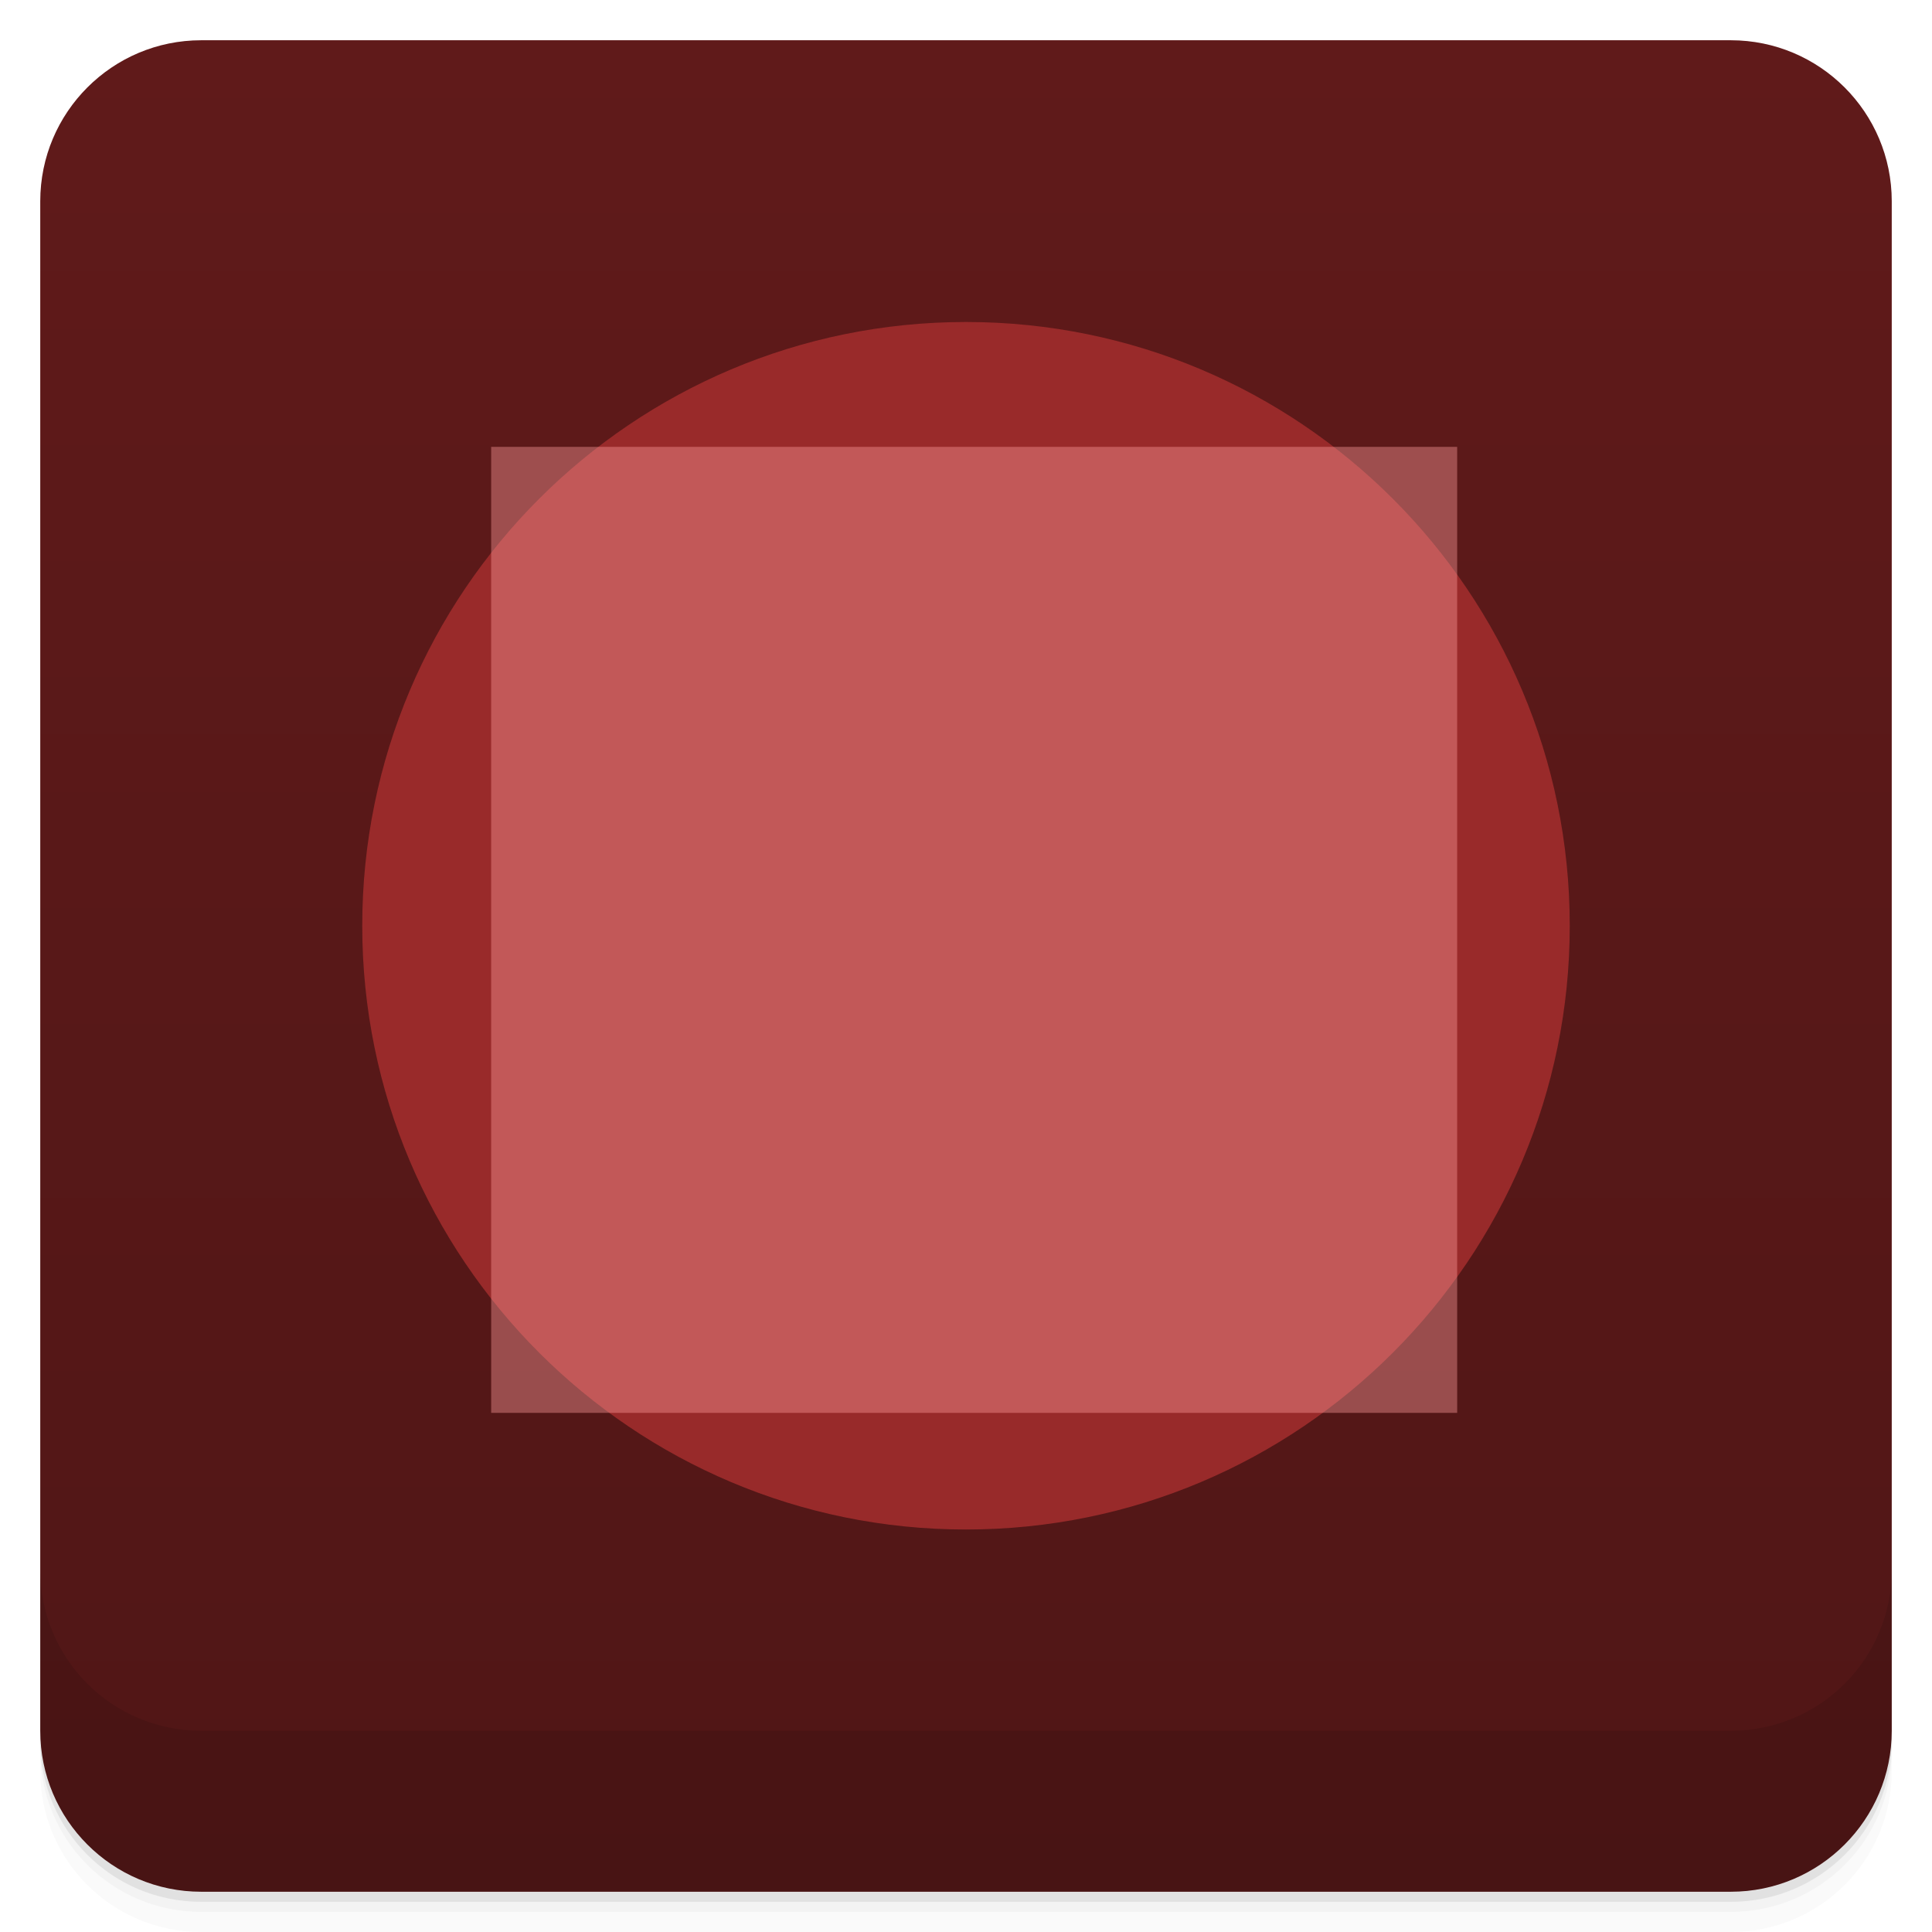
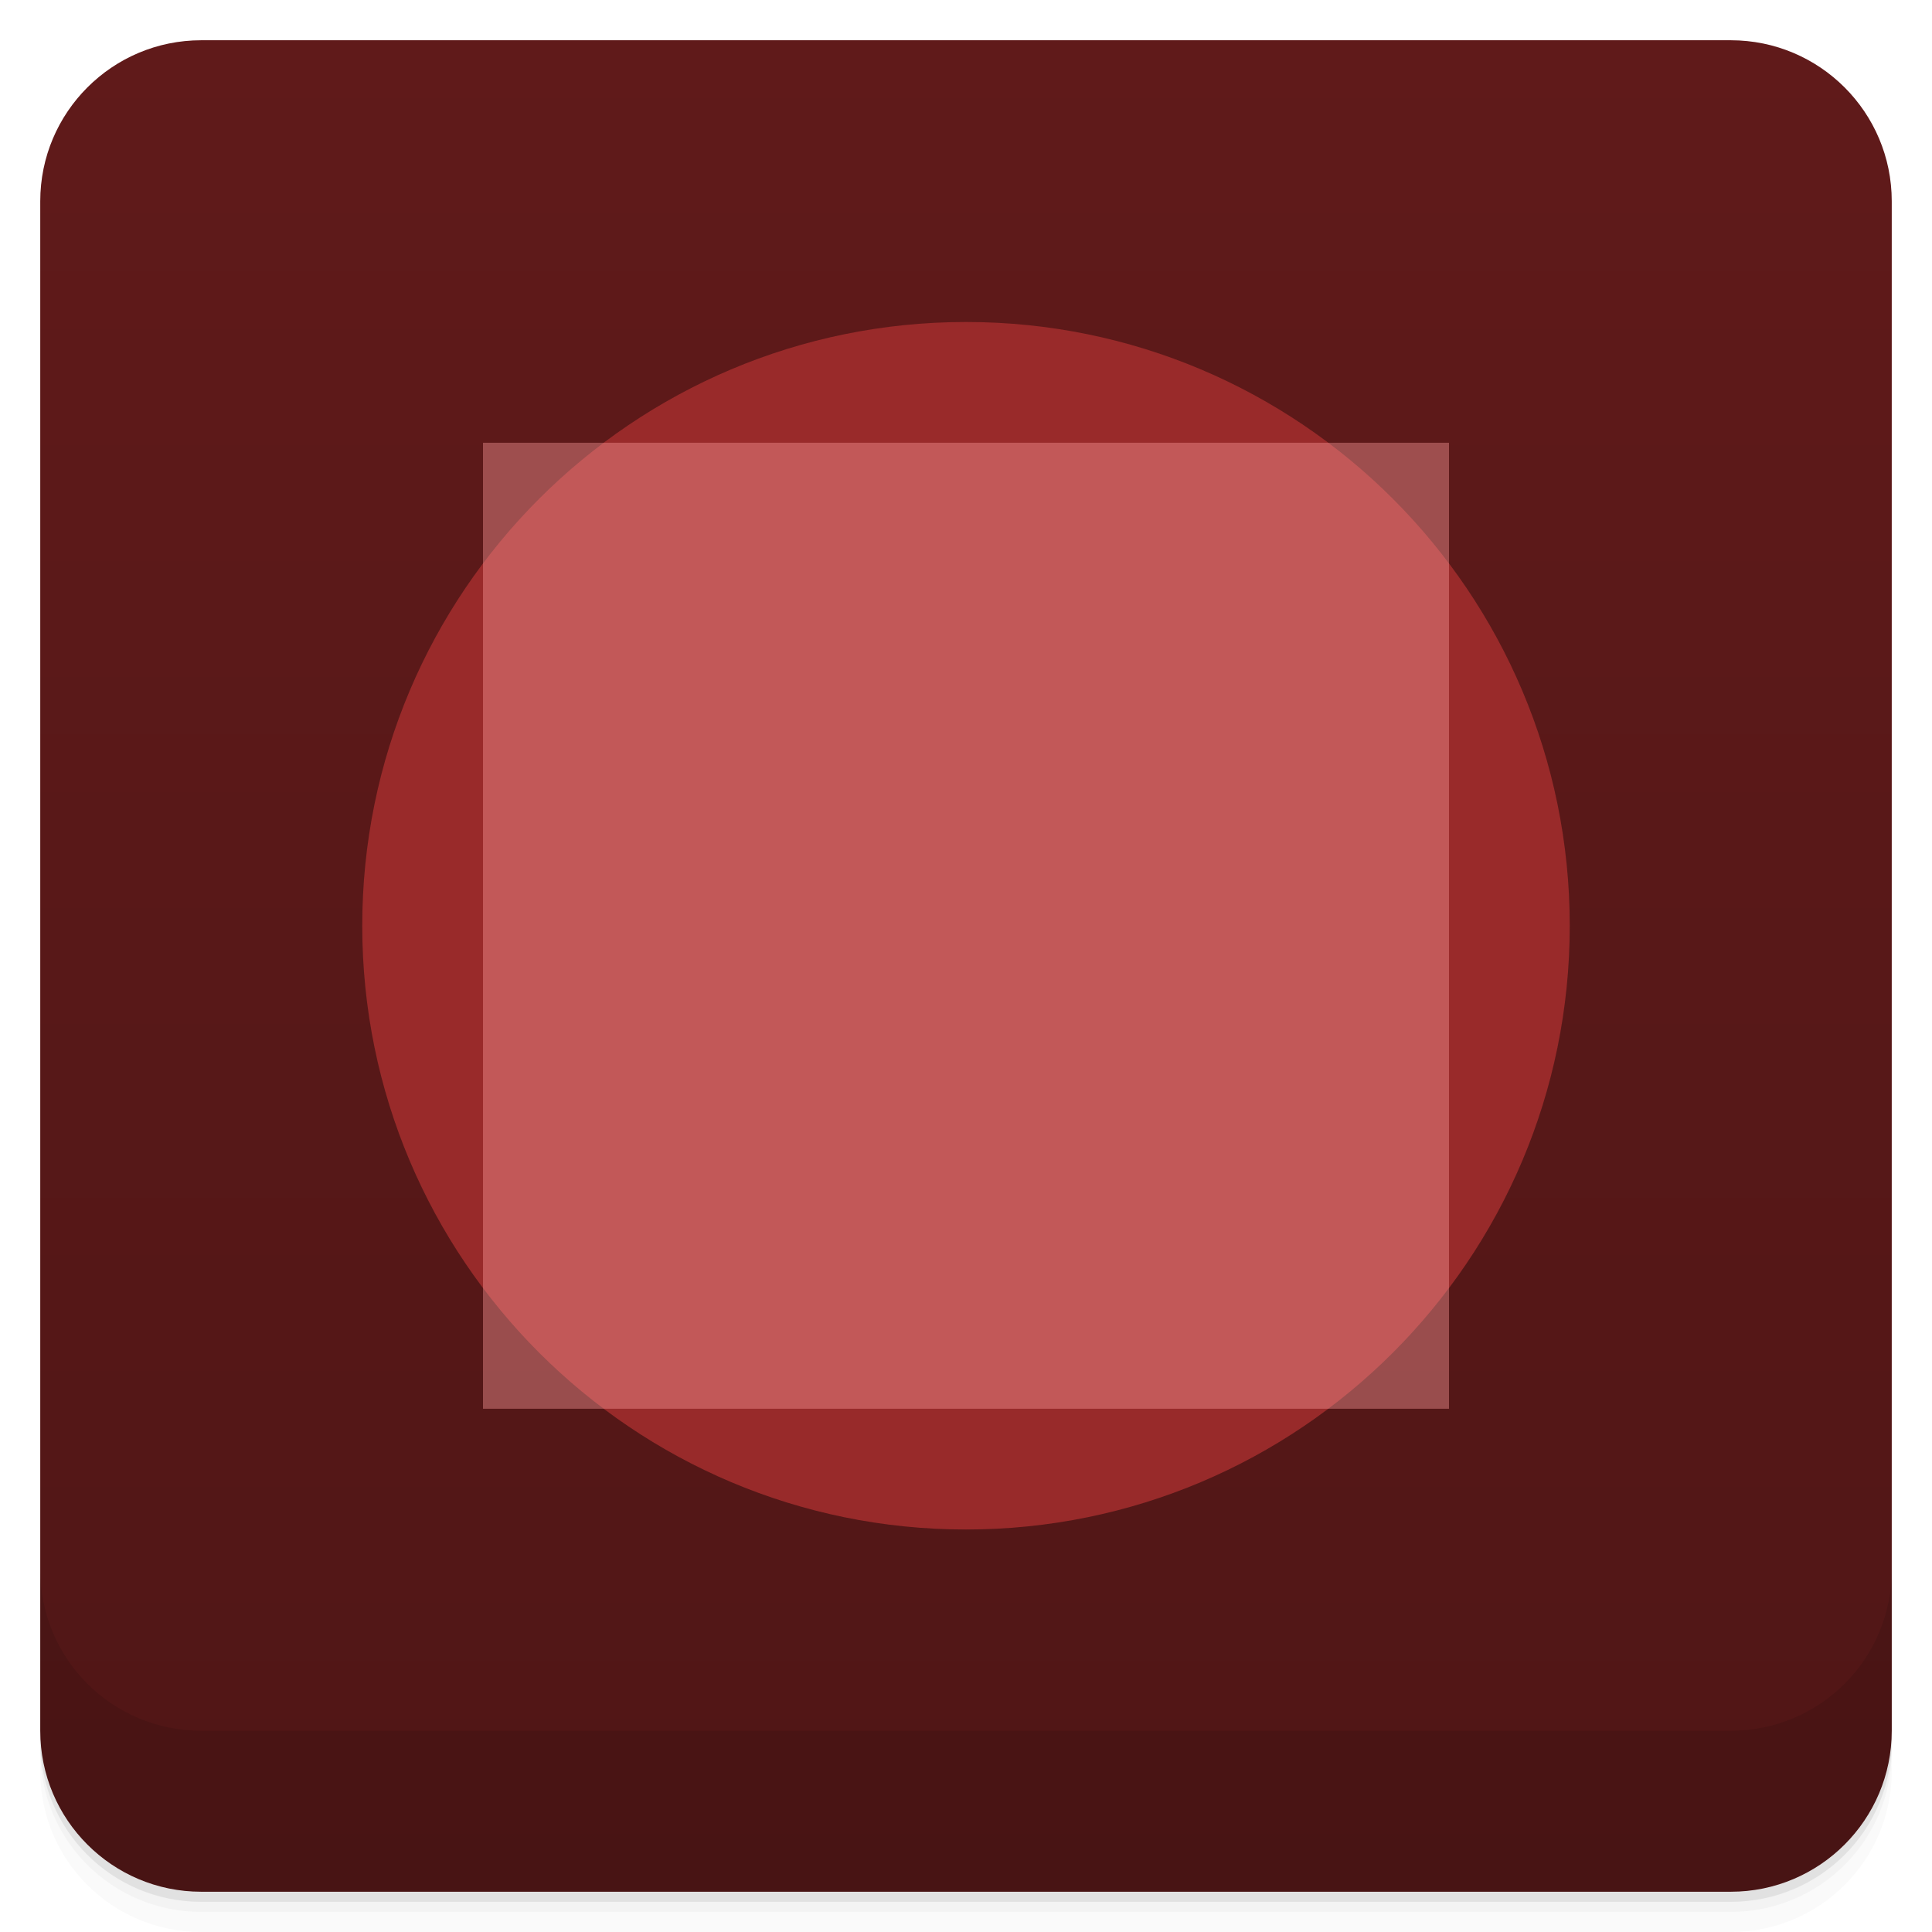
- <svg xmlns="http://www.w3.org/2000/svg" width="48" height="48" version="1.1" viewBox="0 0 48 48" id="svg29">
-   <defs id="defs7">
-     <linearGradient id="linearGradient4501" x1="-47" x2="-1" y1="2.8779e-15" y2="6.1232e-17" gradientUnits="userSpaceOnUse">
-       <stop style="stop-color:#501616" offset="0" id="stop2" />
-       <stop style="stop-color:#601a1a" offset="1" id="stop4" />
+ <svg xmlns="http://www.w3.org/2000/svg" width="48" height="48" version="1.1" viewBox="0 0 48 48">
+   <defs>
+     <linearGradient id="linearGradient001" x2="0" y1="47" y2="1" gradientUnits="userSpaceOnUse">
+       <stop style="stop-color:#501616" offset="0" />
+       <stop style="stop-color:#601a1a" offset="1" />
    </linearGradient>
  </defs>
-   <g transform="translate(0 3.949e-5)" id="g15">
-     <path d="m1 43v0.25c0 2.216 1.784 4 4 4h38c2.216 0 4-1.784 4-4v-0.25c0 2.216-1.784 4-4 4h-38c-2.216 0-4-1.784-4-4zm0 0.5v0.5c0 2.216 1.784 4 4 4h38c2.216 0 4-1.784 4-4v-0.5c0 2.216-1.784 4-4 4h-38c-2.216 0-4-1.784-4-4z" style="opacity:.02" id="path9" />
-     <path d="m1 43.25v0.25c0 2.216 1.784 4 4 4h38c2.216 0 4-1.784 4-4v-0.25c0 2.216-1.784 4-4 4h-38c-2.216 0-4-1.784-4-4z" style="opacity:.05" id="path11" />
-     <path d="m1 43v0.25c0 2.216 1.784 4 4 4h38c2.216 0 4-1.784 4-4v-0.25c0 2.216-1.784 4-4 4h-38c-2.216 0-4-1.784-4-4z" style="opacity:.1" id="path13" />
-   </g>
-   <rect transform="rotate(-90)" x="-47" y="1" width="46" height="46" rx="4" style="fill:url(#linearGradient4501)" id="rect17" />
-   <g transform="translate(0 3.949e-5)" id="g23">
-     <g transform="translate(0 -1004.4)" id="g21">
-       <path d="m1 1043.4v4c0 2.216 1.784 4 4 4h38c2.216 0 4-1.784 4-4v-4c0 2.216-1.784 4-4 4h-38c-2.216 0-4-1.784-4-4z" style="opacity:.1" id="path19" />
-     </g>
-   </g>
-   <circle cx="24" cy="23" r="15" style="fill:#a02c2c;opacity:.9" id="circle25" />
-   <rect x="12.203" y="11.102" width="24" height="24" style="fill:#ff9c9c;opacity:.406" id="rect27" />
+   <path d="m1 43v0.25c0 2.216 1.784 4 4 4h38c2.216 0 4-1.784 4-4v-0.25c0 2.216-1.784 4-4 4h-38c-2.216 0-4-1.784-4-4zm0 0.5v0.5c0 2.216 1.784 4 4 4h38c2.216 0 4-1.784 4-4v-0.5c0 2.216-1.784 4-4 4h-38c-2.216 0-4-1.784-4-4z" style="opacity:.02" />
+   <path d="m1 43.25v0.25c0 2.216 1.784 4 4 4h38c2.216 0 4-1.784 4-4v-0.25c0 2.216-1.784 4-4 4h-38c-2.216 0-4-1.784-4-4z" style="opacity:.05" />
+   <path d="m1 43v0.25c0 2.216 1.784 4 4 4h38c2.216 0 4-1.784 4-4v-0.25c0 2.216-1.784 4-4 4h-38c-2.216 0-4-1.784-4-4z" style="opacity:.1" />
+   <rect x="1" y="1" width="46" height="46" rx="4" style="fill:url(#linearGradient001)" />
+   <path d="m1 39v4c0 2.216 1.784 4 4 4h38c2.216 0 4-1.784 4-4v-4c0 2.216-1.784 4-4 4h-38c-2.216 0-4-1.784-4-4z" style="opacity:.1" />
+   <circle cx="24" cy="23" r="15" style="fill:#a02c2c;opacity:.9" />
+   <rect x="12" y="11" width="24" height="24" style="fill:#ff9c9c;opacity:.406" />
</svg>
